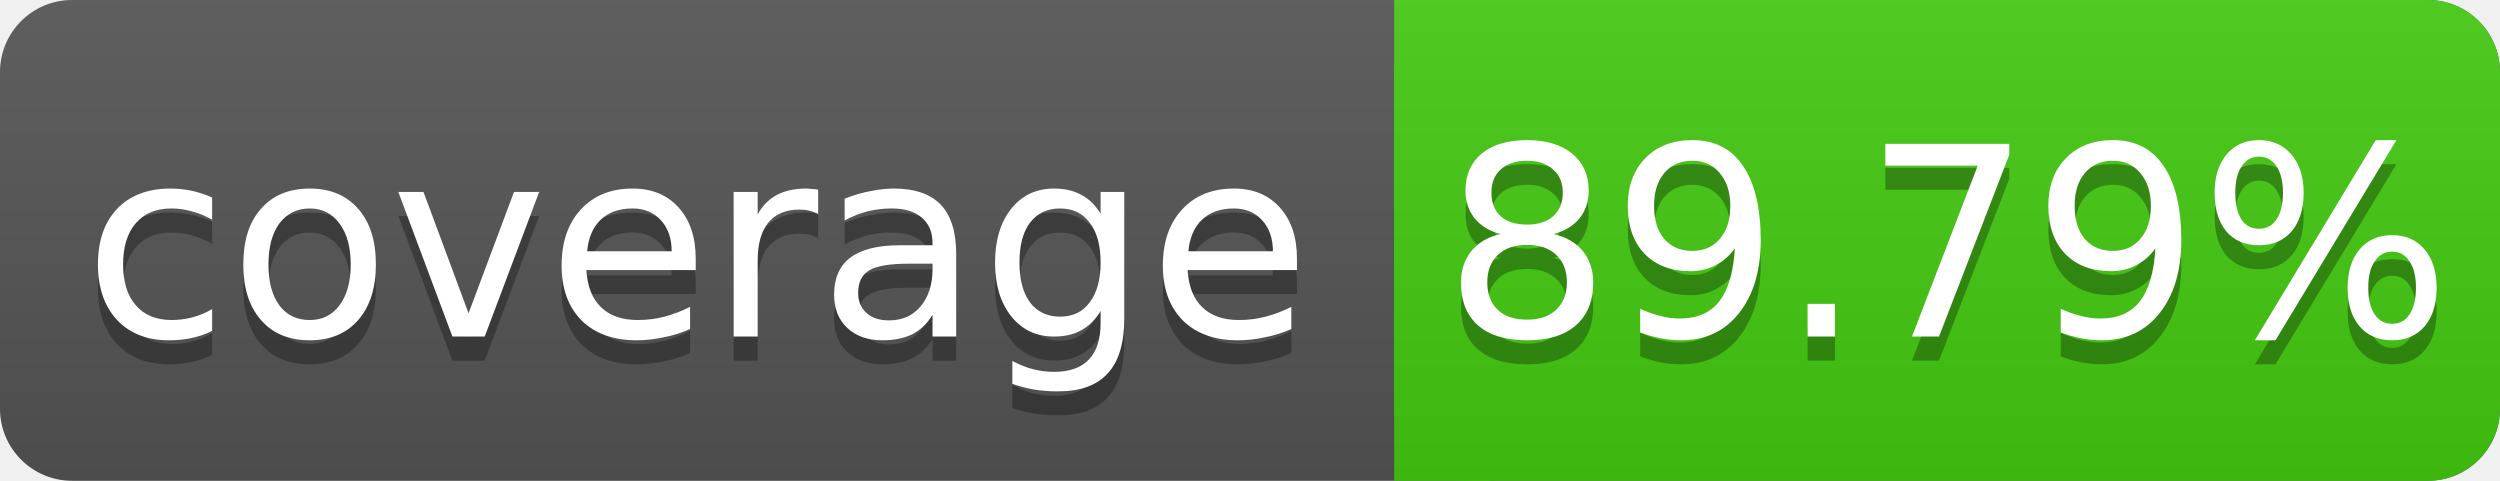
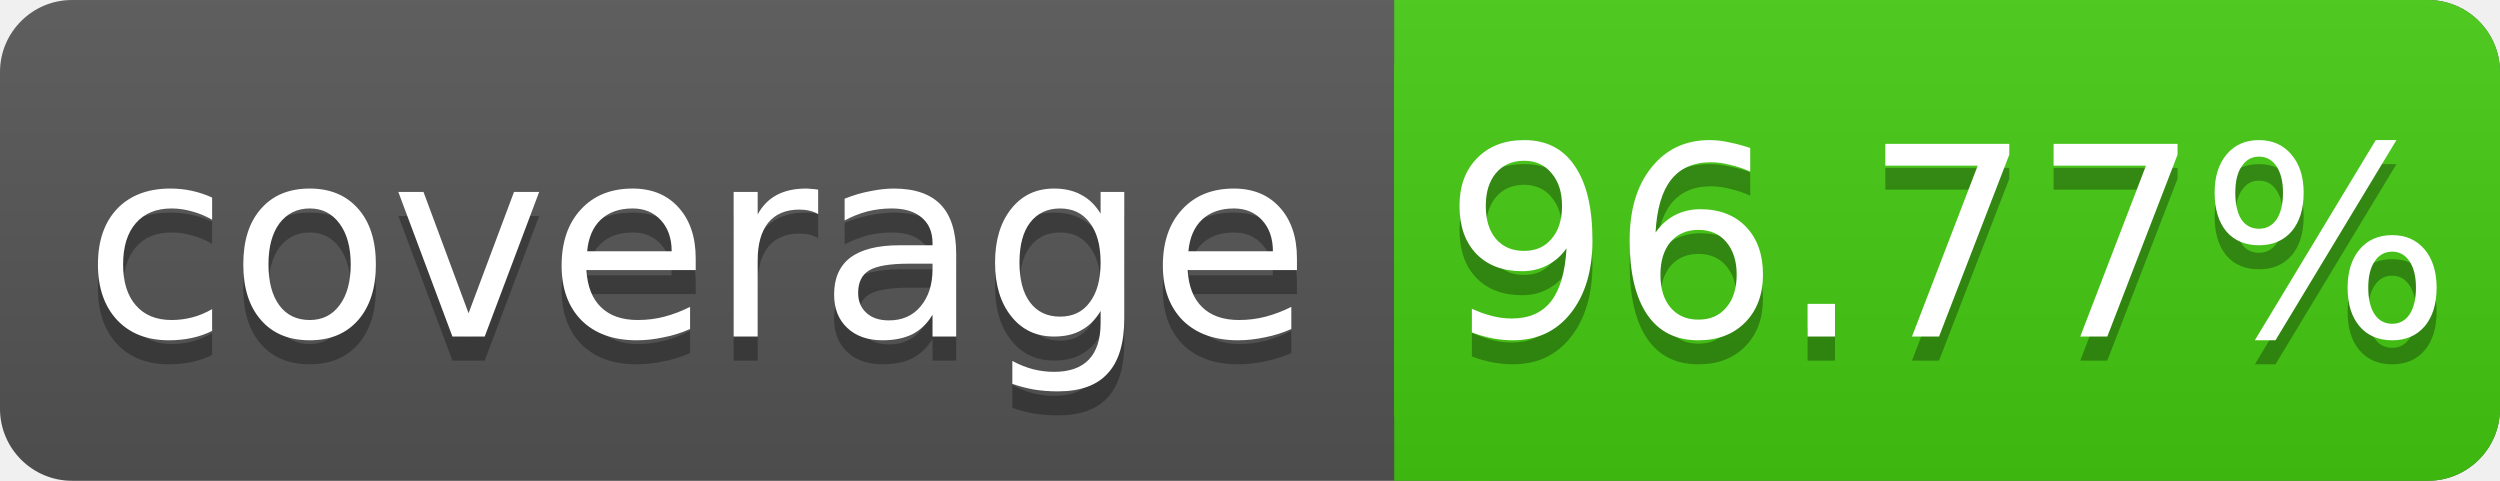
<svg xmlns="http://www.w3.org/2000/svg" width="104" height="20">
  <linearGradient id="s" x2="0" y2="100%">
    <stop offset="0" stop-color="#bbb" stop-opacity=".1" />
    <stop offset="1" stop-opacity=".1" />
  </linearGradient>
  <rect rx="3" width="104" height="20" fill="#555" />
  <rect rx="3" x="58" width="46" height="20" fill="#4c1" />
  <rect x="58" width="4" height="20" fill="#4c1" />
  <rect rx="3" width="104" height="20" fill="url(#s)" />
  <g fill="#fff" text-anchor="middle" font-family="DejaVu Sans,Verdana,Geneva,sans-serif" font-size="11">
    <text x="29" y="15" fill="#010101" fill-opacity=".3">coverage</text>
    <text x="29" y="14">coverage</text>
-     <text x="81" y="15" fill="#010101" fill-opacity=".3">89.79%</text>
-     <text x="81" y="14">89.79%</text>
+     <text x="81" y="15" fill="#010101" fill-opacity=".3">96.77%</text>
+     <text x="81" y="14">96.77%</text>
  </g>
</svg>
